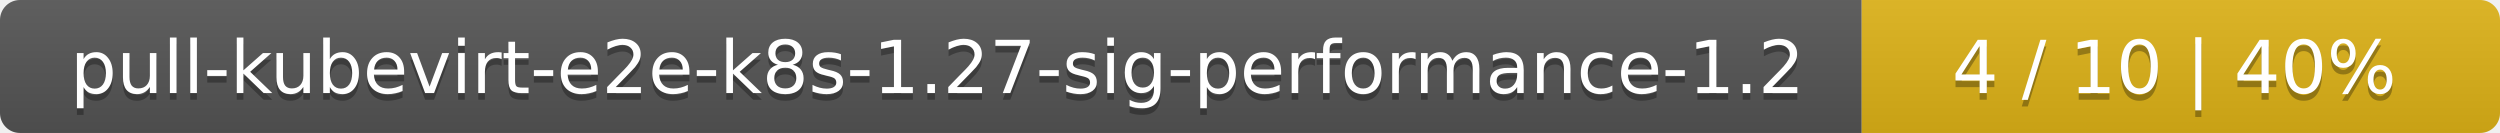
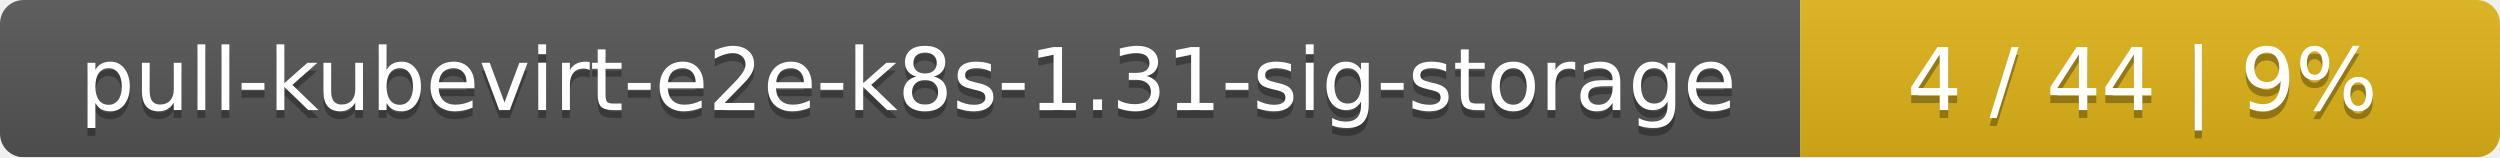
- <svg xmlns="http://www.w3.org/2000/svg" width="376" height="20">
+ <svg xmlns="http://www.w3.org/2000/svg" width="318" height="20">
  <linearGradient id="smooth" x2="0" y2="100%">
    <stop offset="0" stop-color="#bbb" stop-opacity=".1" />
    <stop offset="1" stop-opacity=".1" />
  </linearGradient>
  <mask id="round">
-     <rect width="376" height="20" rx="3" fill="#fff" />
+     <rect width="318" height="20" rx="3" fill="#fff" />
  </mask>
  <g mask="url(#round)">
-     <rect width="280" height="20" fill="#555" />
-     <rect x="280" width="96" height="20" fill="#dfb317" />
-     <rect width="376" height="20" fill="url(#smooth)" />
+     <rect width="229" height="20" fill="#555" />
+     <rect x="229" width="89" height="20" fill="#dfb317" />
+     <rect width="318" height="20" fill="url(#smooth)" />
  </g>
  <g fill="#fff" text-anchor="middle" font-family="DejaVu Sans,Verdana,Geneva,sans-serif" font-size="11">
-     <text x="141" y="15" fill="#010101" fill-opacity=".3">pull-kubevirt-e2e-k8s-1.27-sig-performance-1.2</text>
-     <text x="141" y="14">pull-kubevirt-e2e-k8s-1.27-sig-performance-1.2</text>
-     <text x="327" y="15" fill="#010101" fill-opacity=".3">4 / 10    |    40%</text>
-     <text x="327" y="14">4 / 10    |    40%</text>
+     <text x="115.5" y="15" fill="#010101" fill-opacity=".3">pull-kubevirt-e2e-k8s-1.31-sig-storage</text>
+     <text x="115.5" y="14">pull-kubevirt-e2e-k8s-1.31-sig-storage</text>
+     <text x="272.5" y="15" fill="#010101" fill-opacity=".3">4 / 44    |    9%</text>
+     <text x="272.5" y="14">4 / 44    |    9%</text>
  </g>
</svg>
